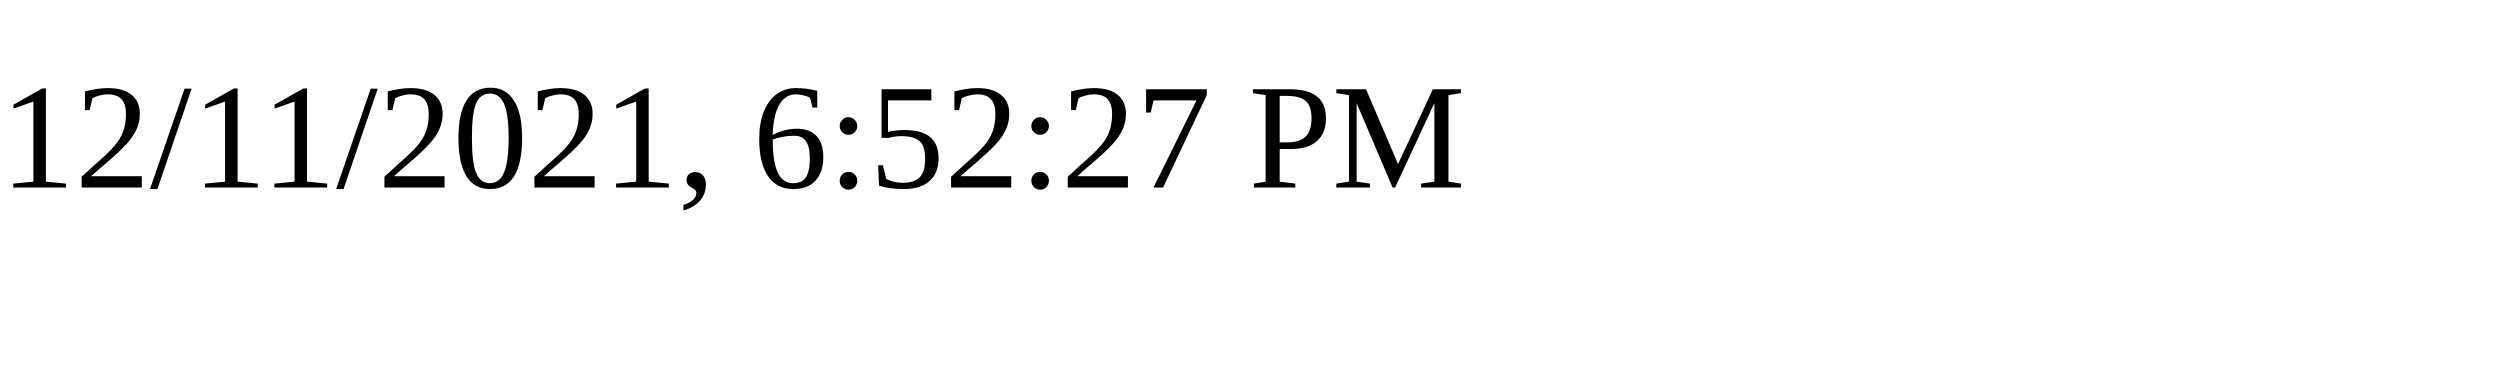
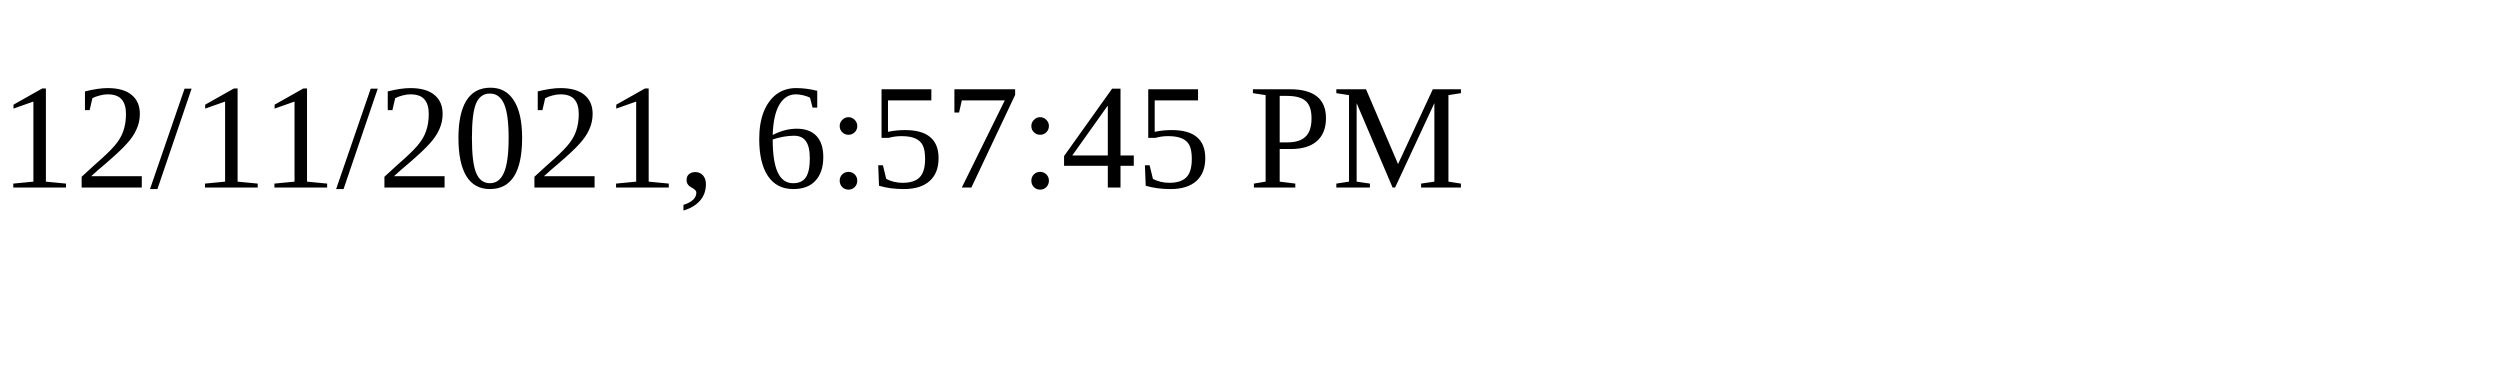
<svg xmlns="http://www.w3.org/2000/svg" height="30" width="200">
-   <text x="0" y="15">12/11/2021, 6:52:27 PM</text>
+   <text x="0" y="15">12/11/2021, 6:57:45 PM</text>
</svg>
